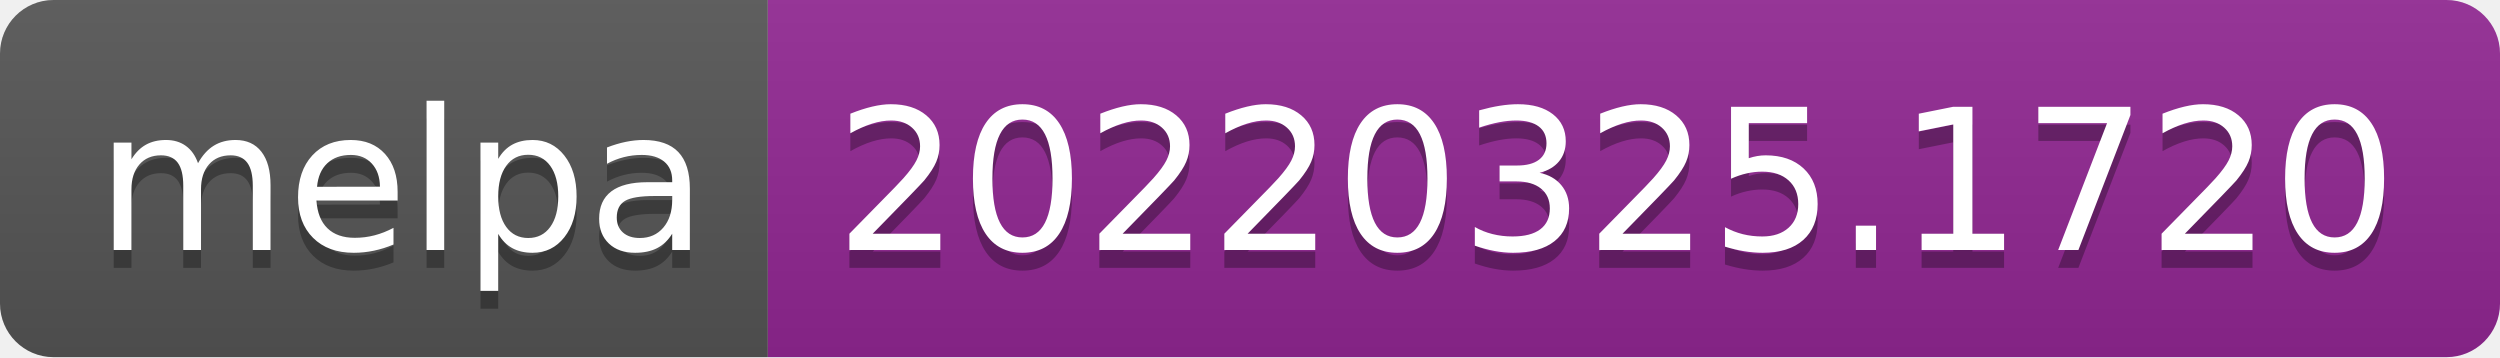
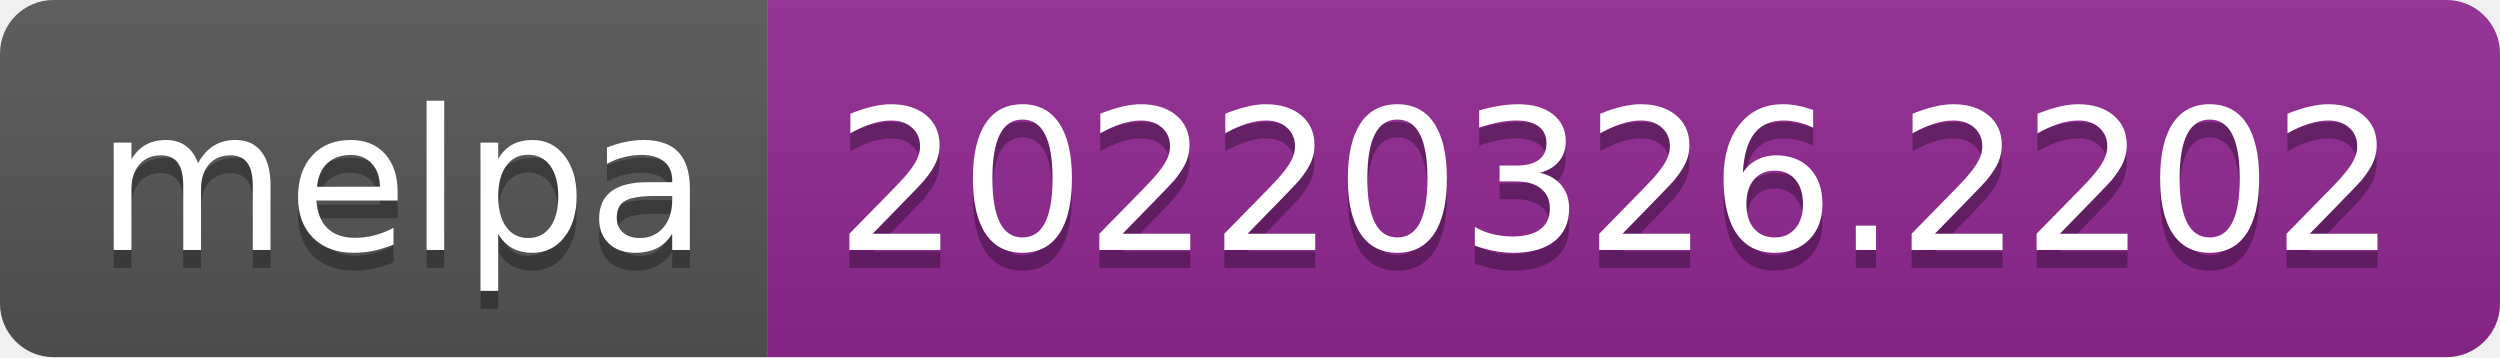
- <svg xmlns="http://www.w3.org/2000/svg" width="140" height="20" role="img" aria-label="melpa: 20220325.1720">
+ <svg xmlns="http://www.w3.org/2000/svg" width="140" height="20" role="img" aria-label="melpa: 20220326.2202">
  <linearGradient id="s" x2="0" y2="100%">
    <stop offset="0" stop-color="#bbb" stop-opacity=".1" />
    <stop offset="1" stop-opacity=".1" />
  </linearGradient>
  <clipPath id="r">
    <rect width="140" height="20" rx="3" fill="#fff" />
  </clipPath>
  <g clip-path="url(#r)">
    <rect width="43" height="20" fill="#555" />
    <rect x="43" width="97" height="20" fill="#922793" />
    <rect width="140" height="20" fill="url(#s)" />
  </g>
  <g fill="#fff" text-anchor="middle" font-family="Verdana,Geneva,DejaVu Sans,sans-serif" text-rendering="geometricPrecision" font-size="110">
    <text aria-hidden="true" x="225" y="150" fill="#010101" fill-opacity=".3" transform="scale(.1)" textLength="330">melpa</text>
    <text x="225" y="140" transform="scale(.1)" fill="#fff" textLength="330">melpa</text>
-     <text aria-hidden="true" x="905" y="150" fill="#010101" fill-opacity=".3" transform="scale(.1)" textLength="870">20220325.1720</text>
-     <text x="905" y="140" transform="scale(.1)" fill="#fff" textLength="870">20220325.1720</text>
+     <text aria-hidden="true" x="905" y="150" fill="#010101" fill-opacity=".3" transform="scale(.1)" textLength="870">20220326.2202</text>
+     <text x="905" y="140" transform="scale(.1)" fill="#fff" textLength="870">20220326.2202</text>
  </g>
</svg>
